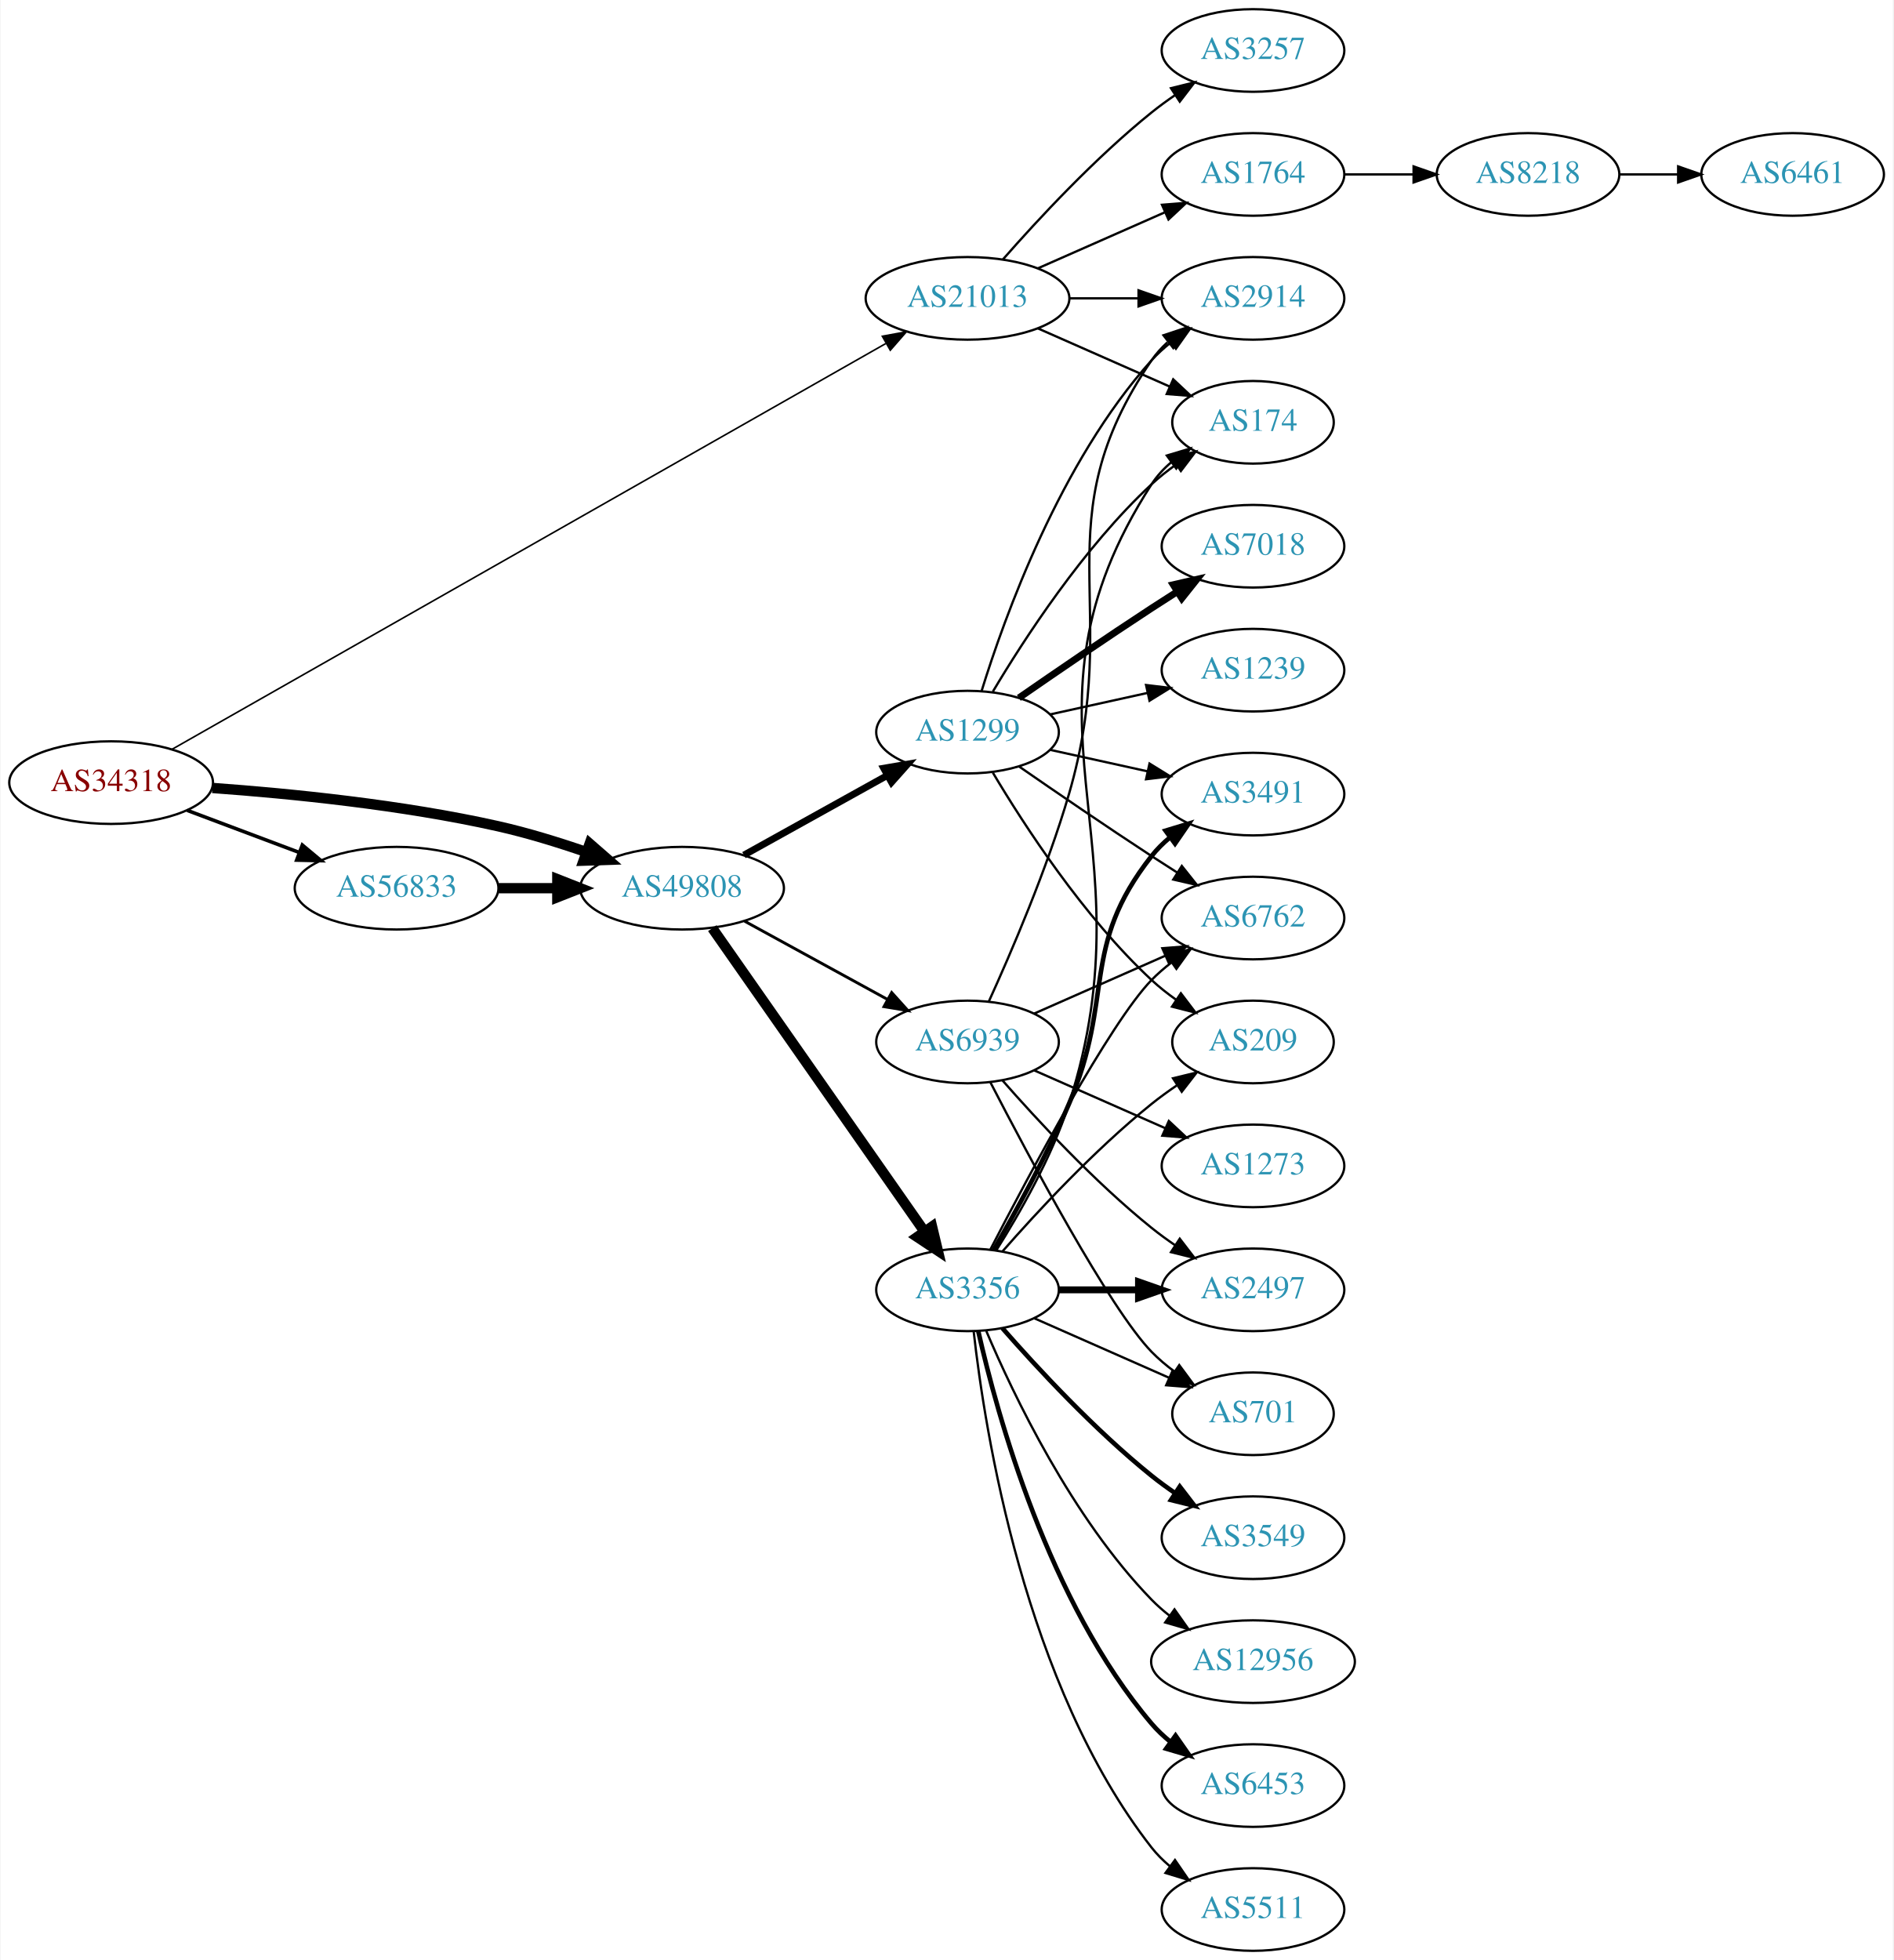
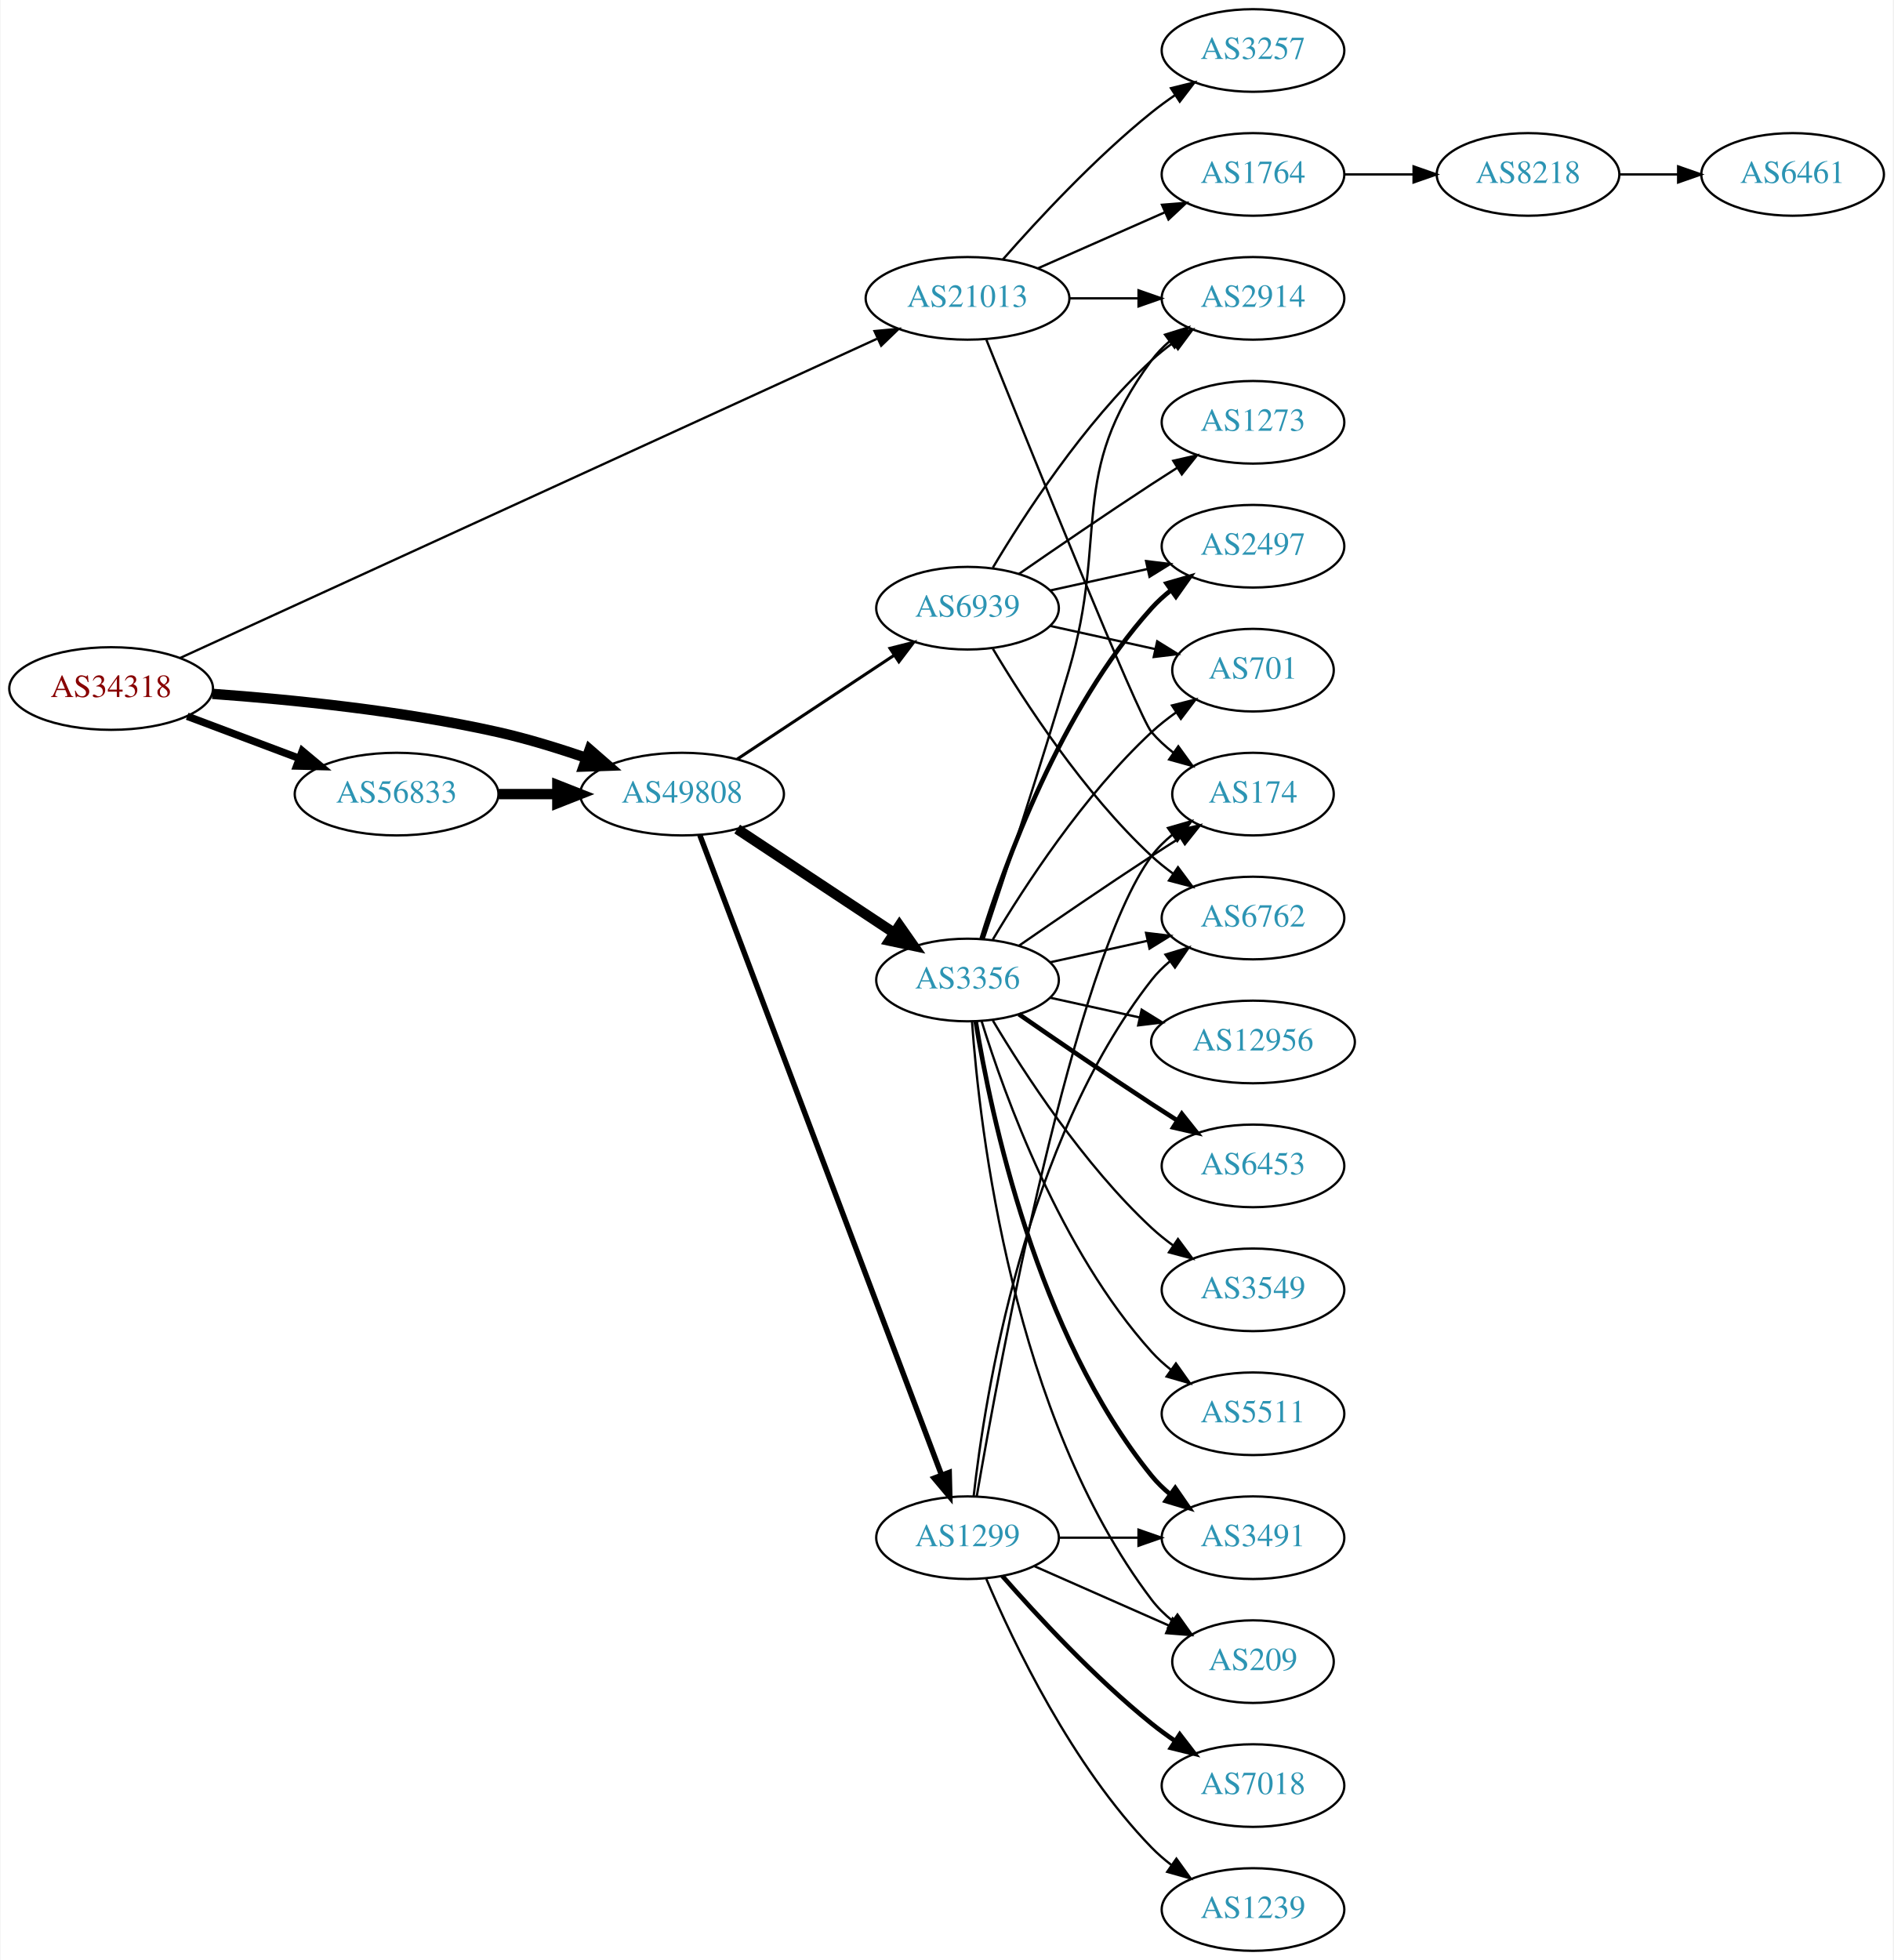
<svg xmlns="http://www.w3.org/2000/svg" xmlns:xlink="http://www.w3.org/1999/xlink" width="825pt" height="854pt" viewBox="0.00 0.00 824.55 854.00">
  <g id="graph0" class="graph" transform="scale(1 1) rotate(0) translate(4 850)">
    <polygon fill="white" stroke="none" points="-4,4 -4,-850 820.547,-850 820.547,4 -4,4" />
    <g id="node1" class="node">
      <g id="a_node1">
        <a xlink:href="/asn/34318" xlink:title="AS34318 ~ Flashnet GmbH [AT]">
-           <ellipse fill="#ffffff" stroke="black" cx="44.196" cy="-509" rx="44.393" ry="18" />
-           <text text-anchor="middle" x="44.196" y="-505.3" font-family="Times,serif" font-size="14.00" fill="#880000">AS34318</text>
+           <ellipse fill="#ffffff" stroke="black" cx="44.196" cy="-550" rx="44.393" ry="18" />
+           <text text-anchor="middle" x="44.196" y="-546.3" font-family="Times,serif" font-size="14.00" fill="#880000">AS34318</text>
        </a>
      </g>
    </g>
    <g id="node2" class="node">
      <g id="a_node2">
        <a xlink:href="/asn/21013" xlink:title="AS21013 ~ Wels, AT [AT]">
          <ellipse fill="#ffffff" stroke="black" cx="417.373" cy="-720" rx="44.393" ry="18" />
          <text text-anchor="middle" x="417.373" y="-716.3" font-family="Times,serif" font-size="14.00" fill="#2c94b3">AS21013</text>
        </a>
      </g>
    </g>
    <g id="edge1" class="edge">
-       <path fill="none" stroke="black" stroke-width="0.692" d="M70.709,-523.503C135.735,-560.468 307.759,-658.257 381.743,-700.314" />
-       <polygon fill="black" stroke="black" stroke-width="0.692" points="380.258,-703.496 390.682,-705.396 383.718,-697.411 380.258,-703.496" />
+       <path fill="none" stroke="black" d="M74.322,-563.34C140.726,-593.753 303.337,-668.23 377.89,-702.375" />
+       <polygon fill="black" stroke="black" points="376.833,-705.74 387.382,-706.722 379.748,-699.376 376.833,-705.74" />
    </g>
    <g id="node3" class="node">
      <g id="a_node3">
        <a xlink:href="/asn/49808" xlink:title="AS49808 ~ POWERSPEED-AS [AT]">
-           <ellipse fill="#ffffff" stroke="black" cx="292.98" cy="-463" rx="44.393" ry="18" />
-           <text text-anchor="middle" x="292.98" y="-459.3" font-family="Times,serif" font-size="14.00" fill="#2c94b3">AS49808</text>
+           <ellipse fill="#ffffff" stroke="black" cx="292.98" cy="-504" rx="44.393" ry="18" />
+           <text text-anchor="middle" x="292.98" y="-500.3" font-family="Times,serif" font-size="14.00" fill="#2c94b3">AS49808</text>
        </a>
      </g>
    </g>
    <g id="edge2" class="edge">
-       <path fill="none" stroke="black" stroke-width="4.5" d="M88.326,-506.675C122.427,-504.224 171.07,-499.36 212.784,-490 225.534,-487.139 239.102,-482.955 251.339,-478.731" />
-       <polygon fill="black" stroke="black" stroke-width="4.5" points="252.722,-482.418 260.826,-475.359 250.085,-474.998 252.722,-482.418" />
+       <path fill="none" stroke="black" stroke-width="4.5" d="M88.326,-547.675C122.427,-545.224 171.07,-540.36 212.784,-531 225.534,-528.139 239.102,-523.955 251.339,-519.731" />
+       <polygon fill="black" stroke="black" stroke-width="4.5" points="252.722,-523.418 260.826,-516.359 250.085,-515.998 252.722,-523.418" />
    </g>
    <g id="node4" class="node">
      <g id="a_node4">
        <a xlink:href="/asn/56833" xlink:title="AS56833 ~ mieX.at [AT]">
-           <ellipse fill="#ffffff" stroke="black" cx="168.588" cy="-463" rx="44.393" ry="18" />
-           <text text-anchor="middle" x="168.588" y="-459.3" font-family="Times,serif" font-size="14.00" fill="#2c94b3">AS56833</text>
+           <ellipse fill="#ffffff" stroke="black" cx="168.588" cy="-504" rx="44.393" ry="18" />
+           <text text-anchor="middle" x="168.588" y="-500.3" font-family="Times,serif" font-size="14.00" fill="#2c94b3">AS56833</text>
        </a>
      </g>
    </g>
    <g id="edge3" class="edge">
-       <path fill="none" stroke="black" stroke-width="1.558" d="M77.353,-496.914C92.251,-491.315 110.138,-484.592 126.043,-478.614" />
-       <polygon fill="black" stroke="black" stroke-width="1.558" points="127.517,-481.8 135.646,-475.005 125.054,-475.247 127.517,-481.8" />
+       <path fill="none" stroke="black" stroke-width="3.25" d="M77.353,-537.914C92.251,-532.315 110.138,-525.592 126.043,-519.614" />
+       <polygon fill="black" stroke="black" stroke-width="3.25" points="127.517,-522.8 135.646,-516.005 125.054,-516.247 127.517,-522.8" />
    </g>
    <g id="node5" class="node">
      <g id="a_node5">
+         <a xlink:href="/asn/174" xlink:title="AS174 ~ Cogent Communications [US]">
+           <ellipse fill="#ffffff" stroke="black" cx="541.765" cy="-504" rx="35.194" ry="18" />
+           <text text-anchor="middle" x="541.765" y="-500.3" font-family="Times,serif" font-size="14.00" fill="#2c94b3">AS174</text>
+         </a>
+       </g>
+     </g>
+     <g id="edge4" class="edge">
+       <path fill="none" stroke="black" d="M425.577,-701.986C443.97,-656.108 491.636,-537.98 497.569,-531 500.339,-527.74 503.605,-524.748 507.081,-522.039" />
+       <polygon fill="black" stroke="black" points="509.216,-524.818 515.434,-516.239 505.224,-519.068 509.216,-524.818" />
+     </g>
+     <g id="node6" class="node">
+       <g id="a_node6">
        <a xlink:href="/asn/3257" xlink:title="AS3257 ~ GTT [DE]">
          <ellipse fill="#ffffff" stroke="black" cx="541.765" cy="-828" rx="39.794" ry="18" />
          <text text-anchor="middle" x="541.765" y="-824.3" font-family="Times,serif" font-size="14.00" fill="#2c94b3">AS3257</text>
        </a>
      </g>
    </g>
-     <g id="edge4" class="edge">
+     <g id="edge5" class="edge">
      <path fill="none" stroke="black" d="M432.805,-736.983C447.937,-754.229 472.901,-781.148 497.569,-801 500.824,-803.62 504.349,-806.192 507.934,-808.646" />
      <polygon fill="black" stroke="black" points="506.021,-811.577 516.306,-814.121 509.852,-805.719 506.021,-811.577" />
-     </g>
-     <g id="node6" class="node">
-       <g id="a_node6">
-         <a xlink:href="/asn/174" xlink:title="AS174 ~ Cogent Communications [US]">
-           <ellipse fill="#ffffff" stroke="black" cx="541.765" cy="-666" rx="35.194" ry="18" />
-           <text text-anchor="middle" x="541.765" y="-662.3" font-family="Times,serif" font-size="14.00" fill="#2c94b3">AS174</text>
-         </a>
-       </g>
-     </g>
-     <g id="edge5" class="edge">
-       <path fill="none" stroke="black" d="M448,-706.928C465.271,-699.308 487.162,-689.65 505.34,-681.629" />
-       <polygon fill="black" stroke="black" points="506.997,-684.724 514.734,-677.485 504.172,-678.32 506.997,-684.724" />
    </g>
    <g id="node7" class="node">
      <g id="a_node7">
        <a xlink:href="/asn/1764" xlink:title="AS1764 ~ NEXTLAYER-AS [AT]">
          <ellipse fill="#ffffff" stroke="black" cx="541.765" cy="-774" rx="39.794" ry="18" />
          <text text-anchor="middle" x="541.765" y="-770.3" font-family="Times,serif" font-size="14.00" fill="#2c94b3">AS1764</text>
        </a>
      </g>
    </g>
    <g id="edge6" class="edge">
      <path fill="none" stroke="black" d="M448,-733.072C464.595,-740.393 485.454,-749.597 503.188,-757.421" />
      <polygon fill="black" stroke="black" points="502.109,-760.77 512.671,-761.605 504.935,-754.366 502.109,-760.77" />
    </g>
    <g id="node8" class="node">
      <g id="a_node8">
        <a xlink:href="/asn/2914" xlink:title="AS2914 ~ NTT America, Inc. [US]">
          <ellipse fill="#ffffff" stroke="black" cx="541.765" cy="-720" rx="39.794" ry="18" />
          <text text-anchor="middle" x="541.765" y="-716.3" font-family="Times,serif" font-size="14.00" fill="#2c94b3">AS2914</text>
        </a>
      </g>
    </g>
    <g id="edge7" class="edge">
      <path fill="none" stroke="black" d="M461.868,-720C471.557,-720 481.894,-720 491.787,-720" />
      <polygon fill="black" stroke="black" points="491.889,-723.5 501.889,-720 491.889,-716.5 491.889,-723.5" />
    </g>
    <g id="node11" class="node">
      <g id="a_node11">
        <a xlink:href="/asn/3356" xlink:title="AS3356 ~ Level 3 Parent, LLC [US]">
-           <ellipse fill="#ffffff" stroke="black" cx="417.373" cy="-288" rx="39.794" ry="18" />
-           <text text-anchor="middle" x="417.373" y="-284.3" font-family="Times,serif" font-size="14.00" fill="#2c94b3">AS3356</text>
+           <ellipse fill="#ffffff" stroke="black" cx="417.373" cy="-423" rx="39.794" ry="18" />
+           <text text-anchor="middle" x="417.373" y="-419.3" font-family="Times,serif" font-size="14.00" fill="#2c94b3">AS3356</text>
        </a>
      </g>
    </g>
    <g id="edge10" class="edge">
-       <path fill="none" stroke="black" stroke-width="4.5" d="M306.163,-445.581C327.846,-414.578 373.221,-349.699 398.463,-313.608" />
-       <polygon fill="black" stroke="black" stroke-width="4.5" points="401.915,-315.542 404.419,-305.091 395.462,-311.029 401.915,-315.542" />
+       <path fill="none" stroke="black" stroke-width="4.5" d="M317.001,-488.765C336.355,-475.956 364.191,-457.534 385.48,-443.445" />
+       <polygon fill="black" stroke="black" stroke-width="4.5" points="387.702,-446.696 393.868,-437.893 383.356,-440.129 387.702,-446.696" />
    </g>
    <g id="node12" class="node">
      <g id="a_node12">
        <a xlink:href="/asn/1299" xlink:title="AS1299 ~ Telia Carrier [EU]">
-           <ellipse fill="#ffffff" stroke="black" cx="417.373" cy="-531" rx="39.794" ry="18" />
-           <text text-anchor="middle" x="417.373" y="-527.3" font-family="Times,serif" font-size="14.00" fill="#2c94b3">AS1299</text>
+           <ellipse fill="#ffffff" stroke="black" cx="417.373" cy="-180" rx="39.794" ry="18" />
+           <text text-anchor="middle" x="417.373" y="-176.3" font-family="Times,serif" font-size="14.00" fill="#2c94b3">AS1299</text>
        </a>
      </g>
    </g>
    <g id="edge11" class="edge">
-       <path fill="none" stroke="black" stroke-width="3" d="M319.937,-477.421C338.11,-487.518 362.572,-501.109 382.312,-512.076" />
-       <polygon fill="black" stroke="black" stroke-width="3" points="380.85,-515.268 391.291,-517.065 384.249,-509.149 380.85,-515.268" />
+       <path fill="none" stroke="black" stroke-width="2.382" d="M300.735,-486.119C321.047,-432.349 381.668,-271.871 406.049,-207.33" />
+       <polygon fill="black" stroke="black" stroke-width="2.382" points="409.379,-208.418 409.639,-197.826 402.831,-205.944 409.379,-208.418" />
    </g>
    <g id="node13" class="node">
      <g id="a_node13">
        <a xlink:href="/asn/6939" xlink:title="AS6939 ~ Hurricane Electric LLC [US]">
-           <ellipse fill="#ffffff" stroke="black" cx="417.373" cy="-396" rx="39.794" ry="18" />
-           <text text-anchor="middle" x="417.373" y="-392.3" font-family="Times,serif" font-size="14.00" fill="#2c94b3">AS6939</text>
+           <ellipse fill="#ffffff" stroke="black" cx="417.373" cy="-585" rx="39.794" ry="18" />
+           <text text-anchor="middle" x="417.373" y="-581.3" font-family="Times,serif" font-size="14.00" fill="#2c94b3">AS6939</text>
        </a>
      </g>
    </g>
    <g id="edge12" class="edge">
-       <path fill="none" stroke="black" stroke-width="1.25" d="M320.237,-448.627C338.428,-438.669 362.813,-425.32 382.472,-414.558" />
-       <polygon fill="black" stroke="black" stroke-width="1.25" points="384.322,-417.535 391.413,-409.663 380.961,-411.395 384.322,-417.535" />
-     </g>
-     <g id="edge30" class="edge">
-       <path fill="none" stroke="black" stroke-width="4.5" d="M213.084,-463C221.29,-463 229.961,-463 238.434,-463" />
-       <polygon fill="black" stroke="black" stroke-width="4.5" points="238.625,-466.938 248.625,-463 238.625,-459.063 238.625,-466.938" />
+       <path fill="none" stroke="black" stroke-width="1.324" d="M317.001,-519.235C336.355,-532.044 364.191,-550.466 385.48,-564.555" />
+       <polygon fill="black" stroke="black" stroke-width="1.324" points="383.597,-567.506 393.868,-570.107 387.461,-561.669 383.597,-567.506" />
+     </g>
+     <g id="edge13" class="edge">
+       <path fill="none" stroke="black" stroke-width="4.5" d="M213.084,-504C221.29,-504 229.961,-504 238.434,-504" />
+       <polygon fill="black" stroke="black" stroke-width="4.5" points="238.625,-507.938 248.625,-504 238.625,-500.063 238.625,-507.938" />
    </g>
    <g id="node9" class="node">
      <g id="a_node9">
        <a xlink:href="/asn/8218" xlink:title="AS8218 ~ legacy Neotelecoms [FR]">
          <ellipse fill="#ffffff" stroke="black" cx="661.607" cy="-774" rx="39.794" ry="18" />
          <text text-anchor="middle" x="661.607" y="-770.3" font-family="Times,serif" font-size="14.00" fill="#2c94b3">AS8218</text>
        </a>
      </g>
    </g>
    <g id="edge8" class="edge">
      <path fill="none" stroke="black" d="M581.677,-774C591.231,-774 601.58,-774 611.543,-774" />
      <polygon fill="black" stroke="black" points="611.736,-777.5 621.735,-774 611.735,-770.5 611.736,-777.5" />
    </g>
    <g id="node10" class="node">
      <g id="a_node10">
        <a xlink:href="/asn/6461" xlink:title="AS6461 ~ Zayo Bandwidth [US]">
          <ellipse fill="#ffffff" stroke="black" cx="776.9" cy="-774" rx="39.794" ry="18" />
          <text text-anchor="middle" x="776.9" y="-770.3" font-family="Times,serif" font-size="14.00" fill="#2c94b3">AS6461</text>
        </a>
      </g>
    </g>
    <g id="edge9" class="edge">
      <path fill="none" stroke="black" d="M701.279,-774C709.482,-774 718.246,-774 726.779,-774" />
      <polygon fill="black" stroke="black" points="727.018,-777.5 737.018,-774 727.018,-770.5 727.018,-777.5" />
    </g>
-     <g id="edge21" class="edge">
-       <path fill="none" stroke="black" d="M429.901,-305.203C439.948,-321.07 454.053,-345.636 461.569,-369 498.642,-484.246 432,-537.232 497.569,-639 499.886,-642.596 502.87,-645.798 506.185,-648.625" />
-       <polygon fill="black" stroke="black" points="504.216,-651.52 514.367,-654.552 508.323,-645.851 504.216,-651.52" />
+     <g id="edge24" class="edge">
+       <path fill="none" stroke="black" d="M439.73,-437.901C455.581,-448.877 477.784,-464.079 497.569,-477 501.613,-479.642 505.899,-482.385 510.138,-485.067" />
+       <polygon fill="black" stroke="black" points="508.352,-488.079 518.682,-490.432 512.075,-482.15 508.352,-488.079" />
+     </g>
+     <g id="edge23" class="edge">
+       <path fill="none" stroke="black" d="M424.383,-440.821C432.996,-466.57 449.178,-515.73 461.569,-558 479.036,-617.589 460.665,-643.059 497.569,-693 499.802,-696.023 502.485,-698.786 505.406,-701.293" />
+       <polygon fill="black" stroke="black" points="503.432,-704.186 513.549,-707.331 507.601,-698.563 503.432,-704.186" />
    </g>
    <g id="node14" class="node">
      <g id="a_node14">
        <a xlink:href="/asn/2497" xlink:title="AS2497 ~ Internet Initiative Japan Inc. [JP]">
-           <ellipse fill="#ffffff" stroke="black" cx="541.765" cy="-288" rx="39.794" ry="18" />
-           <text text-anchor="middle" x="541.765" y="-284.3" font-family="Times,serif" font-size="14.00" fill="#2c94b3">AS2497</text>
-         </a>
-       </g>
-     </g>
-     <g id="edge13" class="edge">
-       <path fill="none" stroke="black" stroke-width="3" d="M457.098,-288C468.037,-288 480.087,-288 491.553,-288" />
-       <polygon fill="black" stroke="black" stroke-width="3" points="491.871,-291.5 501.871,-288 491.871,-284.5 491.871,-291.5" />
+           <ellipse fill="#ffffff" stroke="black" cx="541.765" cy="-612" rx="39.794" ry="18" />
+           <text text-anchor="middle" x="541.765" y="-608.3" font-family="Times,serif" font-size="14.00" fill="#2c94b3">AS2497</text>
+         </a>
+       </g>
+     </g>
+     <g id="edge14" class="edge">
+       <path fill="none" stroke="black" stroke-width="2" d="M423.51,-440.94C433.413,-472.979 457.751,-540.812 497.569,-585 500.085,-587.792 502.956,-590.401 505.995,-592.812" />
+       <polygon fill="black" stroke="black" stroke-width="2" points="504.124,-595.776 514.303,-598.715 508.179,-590.07 504.124,-595.776" />
    </g>
    <g id="node15" class="node">
      <g id="a_node15">
-         <a xlink:href="/asn/3549" xlink:title="AS3549 ~ Level 3 Parent, LLC [US]">
-           <ellipse fill="#ffffff" stroke="black" cx="541.765" cy="-180" rx="39.794" ry="18" />
-           <text text-anchor="middle" x="541.765" y="-176.3" font-family="Times,serif" font-size="14.00" fill="#2c94b3">AS3549</text>
-         </a>
-       </g>
-     </g>
-     <g id="edge14" class="edge">
-       <path fill="none" stroke="black" stroke-width="2" d="M432.525,-271.337C447.626,-254.106 472.747,-226.976 497.569,-207 500.824,-204.38 504.349,-201.808 507.934,-199.354" />
-       <polygon fill="black" stroke="black" stroke-width="2" points="509.852,-202.281 516.306,-193.879 506.021,-196.423 509.852,-202.281" />
+         <a xlink:href="/asn/6762" xlink:title="AS6762 ~ TELECOM ITALIA SPARKLE S.p.A. [IT]">
+           <ellipse fill="#ffffff" stroke="black" cx="541.765" cy="-450" rx="39.794" ry="18" />
+           <text text-anchor="middle" x="541.765" y="-446.3" font-family="Times,serif" font-size="14.00" fill="#2c94b3">AS6762</text>
+         </a>
+       </g>
+     </g>
+     <g id="edge15" class="edge">
+       <path fill="none" stroke="black" d="M453.445,-430.737C466.632,-433.646 481.812,-436.995 495.778,-440.076" />
+       <polygon fill="black" stroke="black" points="495.168,-443.525 505.687,-442.262 496.676,-436.69 495.168,-443.525" />
    </g>
    <g id="node16" class="node">
      <g id="a_node16">
-         <a xlink:href="/asn/701" xlink:title="AS701 ~ UUNET [US]">
-           <ellipse fill="#ffffff" stroke="black" cx="541.765" cy="-234" rx="35.194" ry="18" />
-           <text text-anchor="middle" x="541.765" y="-230.3" font-family="Times,serif" font-size="14.00" fill="#2c94b3">AS701</text>
-         </a>
-       </g>
-     </g>
-     <g id="edge15" class="edge">
-       <path fill="none" stroke="black" d="M446.452,-275.611C463.88,-267.922 486.438,-257.969 505.121,-249.726" />
-       <polygon fill="black" stroke="black" points="506.755,-252.831 514.491,-245.592 503.929,-246.427 506.755,-252.831" />
+         <a xlink:href="/asn/12956" xlink:title="AS12956 ~ TELXIUS [ES]">
+           <ellipse fill="#ffffff" stroke="black" cx="541.765" cy="-396" rx="44.393" ry="18" />
+           <text text-anchor="middle" x="541.765" y="-392.3" font-family="Times,serif" font-size="14.00" fill="#2c94b3">AS12956</text>
+         </a>
+       </g>
+     </g>
+     <g id="edge16" class="edge">
+       <path fill="none" stroke="black" d="M453.445,-415.263C465.485,-412.607 479.185,-409.585 492.106,-406.734" />
+       <polygon fill="black" stroke="black" points="493.243,-410.068 502.254,-404.495 491.735,-403.232 493.243,-410.068" />
    </g>
    <g id="node17" class="node">
      <g id="a_node17">
-         <a xlink:href="/asn/12956" xlink:title="AS12956 ~ TELXIUS [ES]">
-           <ellipse fill="#ffffff" stroke="black" cx="541.765" cy="-126" rx="44.393" ry="18" />
-           <text text-anchor="middle" x="541.765" y="-122.3" font-family="Times,serif" font-size="14.00" fill="#2c94b3">AS12956</text>
-         </a>
-       </g>
-     </g>
-     <g id="edge16" class="edge">
-       <path fill="none" stroke="black" d="M425.563,-270.025C437.33,-242.318 462.904,-188.652 497.569,-153 499.985,-150.515 502.673,-148.158 505.494,-145.949" />
-       <polygon fill="black" stroke="black" points="507.559,-148.775 513.679,-140.127 503.501,-143.071 507.559,-148.775" />
+         <a xlink:href="/asn/701" xlink:title="AS701 ~ UUNET [US]">
+           <ellipse fill="#ffffff" stroke="black" cx="541.765" cy="-558" rx="35.194" ry="18" />
+           <text text-anchor="middle" x="541.765" y="-554.3" font-family="Times,serif" font-size="14.00" fill="#2c94b3">AS701</text>
+         </a>
+       </g>
+     </g>
+     <g id="edge17" class="edge">
+       <path fill="none" stroke="black" d="M428.418,-440.671C441.989,-463.472 467.922,-503.472 497.569,-531 500.866,-534.061 504.558,-536.972 508.359,-539.672" />
+       <polygon fill="black" stroke="black" points="506.47,-542.619 516.741,-545.22 510.334,-536.781 506.47,-542.619" />
    </g>
    <g id="node18" class="node">
      <g id="a_node18">
        <a xlink:href="/asn/3491" xlink:title="AS3491 ~ PCCW Global, Inc. [US]">
-           <ellipse fill="#ffffff" stroke="black" cx="541.765" cy="-504" rx="39.794" ry="18" />
-           <text text-anchor="middle" x="541.765" y="-500.3" font-family="Times,serif" font-size="14.00" fill="#2c94b3">AS3491</text>
-         </a>
-       </g>
-     </g>
-     <g id="edge17" class="edge">
-       <path fill="none" stroke="black" stroke-width="2" d="M428.684,-305.277C438.038,-321.397 451.816,-346.304 461.569,-369 481.543,-415.487 466.27,-437.246 497.569,-477 499.894,-479.953 502.637,-482.67 505.596,-485.147" />
-       <polygon fill="black" stroke="black" stroke-width="2" points="503.656,-488.064 513.793,-491.145 507.789,-482.415 503.656,-488.064" />
+           <ellipse fill="#ffffff" stroke="black" cx="541.765" cy="-180" rx="39.794" ry="18" />
+           <text text-anchor="middle" x="541.765" y="-176.3" font-family="Times,serif" font-size="14.00" fill="#2c94b3">AS3491</text>
+         </a>
+       </g>
+     </g>
+     <g id="edge18" class="edge">
+       <path fill="none" stroke="black" stroke-width="2" d="M420.953,-404.822C427.408,-365.003 447.48,-268.714 497.569,-207 499.937,-204.082 502.71,-201.388 505.687,-198.925" />
+       <polygon fill="black" stroke="black" stroke-width="2" points="507.879,-201.659 513.909,-192.948 503.763,-195.997 507.879,-201.659" />
    </g>
    <g id="node19" class="node">
      <g id="a_node19">
-         <a xlink:href="/asn/6762" xlink:title="AS6762 ~ TELECOM ITALIA SPARKLE S.p.A. [IT]">
-           <ellipse fill="#ffffff" stroke="black" cx="541.765" cy="-450" rx="39.794" ry="18" />
-           <text text-anchor="middle" x="541.765" y="-446.3" font-family="Times,serif" font-size="14.00" fill="#2c94b3">AS6762</text>
-         </a>
-       </g>
-     </g>
-     <g id="edge18" class="edge">
-       <path fill="none" stroke="black" d="M427.337,-305.587C443.929,-337.711 479.384,-404.297 497.569,-423 500.189,-425.695 503.129,-428.239 506.212,-430.608" />
-       <polygon fill="black" stroke="black" points="504.379,-433.597 514.581,-436.455 508.388,-427.859 504.379,-433.597" />
+         <a xlink:href="/asn/6453" xlink:title="AS6453 ~ TATA COMMUNICATIONS (AMERICA) INC [US]">
+           <ellipse fill="#ffffff" stroke="black" cx="541.765" cy="-342" rx="39.794" ry="18" />
+           <text text-anchor="middle" x="541.765" y="-338.3" font-family="Times,serif" font-size="14.00" fill="#2c94b3">AS6453</text>
+         </a>
+       </g>
+     </g>
+     <g id="edge19" class="edge">
+       <path fill="none" stroke="black" stroke-width="2" d="M439.73,-408.099C455.581,-397.123 477.784,-381.921 497.569,-369 501.151,-366.661 504.921,-364.241 508.681,-361.856" />
+       <polygon fill="black" stroke="black" stroke-width="2" points="510.744,-364.693 517.342,-356.404 507.015,-358.769 510.744,-364.693" />
    </g>
    <g id="node20" class="node">
      <g id="a_node20">
-         <a xlink:href="/asn/6453" xlink:title="AS6453 ~ TATA COMMUNICATIONS (AMERICA) INC [US]">
-           <ellipse fill="#ffffff" stroke="black" cx="541.765" cy="-72" rx="39.794" ry="18" />
-           <text text-anchor="middle" x="541.765" y="-68.3" font-family="Times,serif" font-size="14.00" fill="#2c94b3">AS6453</text>
-         </a>
-       </g>
-     </g>
-     <g id="edge19" class="edge">
-       <path fill="none" stroke="black" stroke-width="2" d="M422.066,-269.925C430.206,-233.852 452.639,-151.86 497.569,-99 500.003,-96.136 502.819,-93.479 505.824,-91.039" />
-       <polygon fill="black" stroke="black" stroke-width="2" points="508.013,-93.776 514.084,-85.094 503.923,-88.095 508.013,-93.776" />
+         <a xlink:href="/asn/3549" xlink:title="AS3549 ~ Level 3 Parent, LLC [US]">
+           <ellipse fill="#ffffff" stroke="black" cx="541.765" cy="-288" rx="39.794" ry="18" />
+           <text text-anchor="middle" x="541.765" y="-284.3" font-family="Times,serif" font-size="14.00" fill="#2c94b3">AS3549</text>
+         </a>
+       </g>
+     </g>
+     <g id="edge20" class="edge">
+       <path fill="none" stroke="black" d="M428.418,-405.329C441.989,-382.528 467.922,-342.528 497.569,-315 500.475,-312.301 503.688,-309.72 507.012,-307.297" />
+       <polygon fill="black" stroke="black" points="509.072,-310.13 515.39,-301.625 505.147,-304.333 509.072,-310.13" />
    </g>
    <g id="node21" class="node">
      <g id="a_node21">
        <a xlink:href="/asn/5511" xlink:title="AS5511 ~ Orange S.A. [FR]">
-           <ellipse fill="#ffffff" stroke="black" cx="541.765" cy="-18" rx="39.794" ry="18" />
-           <text text-anchor="middle" x="541.765" y="-14.3" font-family="Times,serif" font-size="14.00" fill="#2c94b3">AS5511</text>
-         </a>
-       </g>
-     </g>
-     <g id="edge20" class="edge">
-       <path fill="none" stroke="black" d="M420.052,-269.871C424.883,-226.632 442.223,-115.784 497.569,-45 499.884,-42.039 502.621,-39.317 505.576,-36.836" />
-       <polygon fill="black" stroke="black" points="507.769,-39.568 513.767,-30.835 503.632,-33.922 507.769,-39.568" />
+           <ellipse fill="#ffffff" stroke="black" cx="541.765" cy="-234" rx="39.794" ry="18" />
+           <text text-anchor="middle" x="541.765" y="-230.3" font-family="Times,serif" font-size="14.00" fill="#2c94b3">AS5511</text>
+         </a>
+       </g>
+     </g>
+     <g id="edge21" class="edge">
+       <path fill="none" stroke="black" d="M423.51,-405.06C433.413,-373.021 457.751,-305.188 497.569,-261 500.085,-258.208 502.956,-255.599 505.995,-253.188" />
+       <polygon fill="black" stroke="black" points="508.179,-255.93 514.303,-247.285 504.124,-250.224 508.179,-255.93" />
    </g>
    <g id="node22" class="node">
      <g id="a_node22">
        <a xlink:href="/asn/209" xlink:title="AS209 ~ CenturyLink Communications, LLC [US]">
-           <ellipse fill="#ffffff" stroke="black" cx="541.765" cy="-396" rx="35.194" ry="18" />
-           <text text-anchor="middle" x="541.765" y="-392.3" font-family="Times,serif" font-size="14.00" fill="#2c94b3">AS209</text>
+           <ellipse fill="#ffffff" stroke="black" cx="541.765" cy="-126" rx="35.194" ry="18" />
+           <text text-anchor="middle" x="541.765" y="-122.3" font-family="Times,serif" font-size="14.00" fill="#2c94b3">AS209</text>
        </a>
      </g>
    </g>
    <g id="edge22" class="edge">
-       <path fill="none" stroke="black" d="M432.525,-304.663C447.626,-321.894 472.747,-349.024 497.569,-369 501.074,-371.821 504.892,-374.587 508.76,-377.208" />
-       <polygon fill="black" stroke="black" points="506.91,-380.18 517.205,-382.682 510.717,-374.306 506.91,-380.18" />
+       <path fill="none" stroke="black" d="M419.322,-404.964C422.607,-358.543 436.917,-232.993 497.569,-153 500.153,-149.591 503.304,-146.506 506.714,-143.745" />
+       <polygon fill="black" stroke="black" points="508.852,-146.519 514.997,-137.888 504.811,-140.804 508.852,-146.519" />
    </g>
    <g id="edge29" class="edge">
-       <path fill="none" stroke="black" d="M428.418,-548.671C441.989,-571.472 467.922,-611.472 497.569,-639 500.866,-642.061 504.558,-644.972 508.359,-647.672" />
-       <polygon fill="black" stroke="black" points="506.47,-650.619 516.741,-653.22 510.334,-644.781 506.47,-650.619" />
-     </g>
-     <g id="edge28" class="edge">
-       <path fill="none" stroke="black" d="M423.51,-548.94C433.413,-580.979 457.751,-648.812 497.569,-693 500.085,-695.792 502.956,-698.401 505.995,-700.812" />
-       <polygon fill="black" stroke="black" points="504.124,-703.776 514.303,-706.715 508.179,-698.07 504.124,-703.776" />
-     </g>
-     <g id="edge24" class="edge">
-       <path fill="none" stroke="black" d="M453.445,-523.263C466.632,-520.354 481.812,-517.005 495.778,-513.924" />
-       <polygon fill="black" stroke="black" points="496.676,-517.31 505.687,-511.738 495.168,-510.475 496.676,-517.31" />
+       <path fill="none" stroke="black" d="M421.397,-198.051C431.245,-255.215 463.715,-431.185 497.569,-477 500.111,-480.441 503.235,-483.545 506.63,-486.318" />
+       <polygon fill="black" stroke="black" points="504.717,-489.252 514.897,-492.186 508.769,-483.544 504.717,-489.252" />
+     </g>
+     <g id="edge25" class="edge">
+       <path fill="none" stroke="black" d="M420.052,-198.129C424.883,-241.368 442.223,-352.216 497.569,-423 499.884,-425.961 502.621,-428.683 505.576,-431.164" />
+       <polygon fill="black" stroke="black" points="503.632,-434.078 513.767,-437.165 507.769,-428.432 503.632,-434.078" />
    </g>
    <g id="edge26" class="edge">
-       <path fill="none" stroke="black" d="M439.73,-516.099C455.581,-505.123 477.784,-489.921 497.569,-477 501.151,-474.661 504.921,-472.241 508.681,-469.856" />
-       <polygon fill="black" stroke="black" points="510.744,-472.693 517.342,-464.404 507.015,-466.769 510.744,-472.693" />
-     </g>
-     <g id="edge27" class="edge">
-       <path fill="none" stroke="black" d="M428.418,-513.329C441.989,-490.528 467.922,-450.528 497.569,-423 500.866,-419.939 504.558,-417.028 508.359,-414.328" />
-       <polygon fill="black" stroke="black" points="510.334,-417.219 516.741,-408.78 506.47,-411.381 510.334,-417.219" />
+       <path fill="none" stroke="black" d="M457.098,-180C468.037,-180 480.087,-180 491.553,-180" />
+       <polygon fill="black" stroke="black" points="491.871,-183.5 501.871,-180 491.871,-176.5 491.871,-183.5" />
+     </g>
+     <g id="edge30" class="edge">
+       <path fill="none" stroke="black" d="M446.452,-167.611C463.88,-159.922 486.438,-149.969 505.121,-141.726" />
+       <polygon fill="black" stroke="black" points="506.755,-144.831 514.491,-137.592 503.929,-138.427 506.755,-144.831" />
    </g>
    <g id="node23" class="node">
      <g id="a_node23">
        <a xlink:href="/asn/7018" xlink:title="AS7018 ~ AT&amp;T Services, Inc. [US]">
-           <ellipse fill="#ffffff" stroke="black" cx="541.765" cy="-612" rx="39.794" ry="18" />
-           <text text-anchor="middle" x="541.765" y="-608.3" font-family="Times,serif" font-size="14.00" fill="#2c94b3">AS7018</text>
-         </a>
-       </g>
-     </g>
-     <g id="edge23" class="edge">
-       <path fill="none" stroke="black" stroke-width="3" d="M439.73,-545.901C455.581,-556.877 477.784,-572.079 497.569,-585 501.151,-587.339 504.921,-589.759 508.681,-592.144" />
-       <polygon fill="black" stroke="black" stroke-width="3" points="507.015,-595.231 517.342,-597.596 510.744,-589.307 507.015,-595.231" />
+           <ellipse fill="#ffffff" stroke="black" cx="541.765" cy="-72" rx="39.794" ry="18" />
+           <text text-anchor="middle" x="541.765" y="-68.3" font-family="Times,serif" font-size="14.00" fill="#2c94b3">AS7018</text>
+         </a>
+       </g>
+     </g>
+     <g id="edge27" class="edge">
+       <path fill="none" stroke="black" stroke-width="2" d="M432.525,-163.337C447.626,-146.106 472.747,-118.976 497.569,-99 500.824,-96.38 504.349,-93.808 507.934,-91.354" />
+       <polygon fill="black" stroke="black" stroke-width="2" points="509.852,-94.281 516.306,-85.879 506.021,-88.423 509.852,-94.281" />
    </g>
    <g id="node24" class="node">
      <g id="a_node24">
        <a xlink:href="/asn/1239" xlink:title="AS1239 ~ Sprint [US]">
-           <ellipse fill="#ffffff" stroke="black" cx="541.765" cy="-558" rx="39.794" ry="18" />
-           <text text-anchor="middle" x="541.765" y="-554.3" font-family="Times,serif" font-size="14.00" fill="#2c94b3">AS1239</text>
-         </a>
-       </g>
-     </g>
-     <g id="edge25" class="edge">
-       <path fill="none" stroke="black" d="M453.445,-538.737C466.632,-541.646 481.812,-544.995 495.778,-548.076" />
-       <polygon fill="black" stroke="black" points="495.168,-551.525 505.687,-550.262 496.676,-544.69 495.168,-551.525" />
+           <ellipse fill="#ffffff" stroke="black" cx="541.765" cy="-18" rx="39.794" ry="18" />
+           <text text-anchor="middle" x="541.765" y="-14.3" font-family="Times,serif" font-size="14.00" fill="#2c94b3">AS1239</text>
+         </a>
+       </g>
+     </g>
+     <g id="edge28" class="edge">
+       <path fill="none" stroke="black" d="M425.563,-162.025C437.33,-134.318 462.904,-80.652 497.569,-45 500.189,-42.305 503.129,-39.761 506.212,-37.392" />
+       <polygon fill="black" stroke="black" points="508.388,-40.141 514.581,-31.545 504.379,-34.403 508.388,-40.141" />
+     </g>
+     <g id="edge32" class="edge">
+       <path fill="none" stroke="black" d="M428.418,-602.671C441.989,-625.472 467.922,-665.472 497.569,-693 500.475,-695.699 503.688,-698.28 507.012,-700.703" />
+       <polygon fill="black" stroke="black" points="505.147,-703.667 515.39,-706.375 509.072,-697.87 505.147,-703.667" />
+     </g>
+     <g id="edge35" class="edge">
+       <path fill="none" stroke="black" d="M453.445,-592.737C466.632,-595.646 481.812,-598.995 495.778,-602.076" />
+       <polygon fill="black" stroke="black" points="495.168,-605.525 505.687,-604.262 496.676,-598.69 495.168,-605.525" />
+     </g>
+     <g id="edge31" class="edge">
+       <path fill="none" stroke="black" d="M428.418,-567.329C441.989,-544.528 467.922,-504.528 497.569,-477 500.475,-474.301 503.688,-471.72 507.012,-469.297" />
+       <polygon fill="black" stroke="black" points="509.072,-472.13 515.39,-463.625 505.147,-466.333 509.072,-472.13" />
    </g>
    <g id="edge34" class="edge">
-       <path fill="none" stroke="black" d="M426.631,-413.592C436.236,-434.668 451.995,-471.242 461.569,-504 485.557,-586.077 449.273,-622.434 497.569,-693 499.517,-695.846 501.874,-698.452 504.47,-700.824" />
-       <polygon fill="black" stroke="black" points="502.749,-703.917 512.806,-707.249 507.022,-698.372 502.749,-703.917" />
-     </g>
-     <g id="edge35" class="edge">
-       <path fill="none" stroke="black" d="M432.525,-379.337C447.626,-362.106 472.747,-334.976 497.569,-315 500.824,-312.38 504.349,-309.808 507.934,-307.354" />
-       <polygon fill="black" stroke="black" points="509.852,-310.281 516.306,-301.879 506.021,-304.423 509.852,-310.281" />
-     </g>
-     <g id="edge31" class="edge">
-       <path fill="none" stroke="black" d="M427.337,-378.413C443.929,-346.289 479.384,-279.703 497.569,-261 500.551,-257.933 503.949,-255.06 507.498,-252.419" />
-       <polygon fill="black" stroke="black" points="509.625,-255.205 515.932,-246.692 505.693,-249.414 509.625,-255.205" />
-     </g>
-     <g id="edge32" class="edge">
-       <path fill="none" stroke="black" d="M446.452,-408.389C463.4,-415.866 485.197,-425.483 503.566,-433.588" />
-       <polygon fill="black" stroke="black" points="502.254,-436.834 512.816,-437.669 505.08,-430.43 502.254,-436.834" />
+       <path fill="none" stroke="black" d="M453.445,-577.263C467.679,-574.123 484.233,-570.471 499.078,-567.196" />
+       <polygon fill="black" stroke="black" points="500.021,-570.572 509.032,-565 498.513,-563.737 500.021,-570.572" />
    </g>
    <g id="node25" class="node">
      <g id="a_node25">
        <a xlink:href="/asn/1273" xlink:title="AS1273 ~ Vodafone Group PLC [EU]">
-           <ellipse fill="#ffffff" stroke="black" cx="541.765" cy="-342" rx="39.794" ry="18" />
-           <text text-anchor="middle" x="541.765" y="-338.3" font-family="Times,serif" font-size="14.00" fill="#2c94b3">AS1273</text>
+           <ellipse fill="#ffffff" stroke="black" cx="541.765" cy="-666" rx="39.794" ry="18" />
+           <text text-anchor="middle" x="541.765" y="-662.3" font-family="Times,serif" font-size="14.00" fill="#2c94b3">AS1273</text>
        </a>
      </g>
    </g>
    <g id="edge33" class="edge">
-       <path fill="none" stroke="black" d="M446.452,-383.611C463.4,-376.134 485.197,-366.517 503.566,-358.412" />
-       <polygon fill="black" stroke="black" points="505.08,-361.57 512.816,-354.331 502.254,-355.166 505.08,-361.57" />
+       <path fill="none" stroke="black" d="M439.73,-599.901C455.581,-610.877 477.784,-626.079 497.569,-639 501.151,-641.339 504.921,-643.759 508.681,-646.144" />
+       <polygon fill="black" stroke="black" points="507.015,-649.231 517.342,-651.596 510.744,-643.307 507.015,-649.231" />
    </g>
  </g>
</svg>
